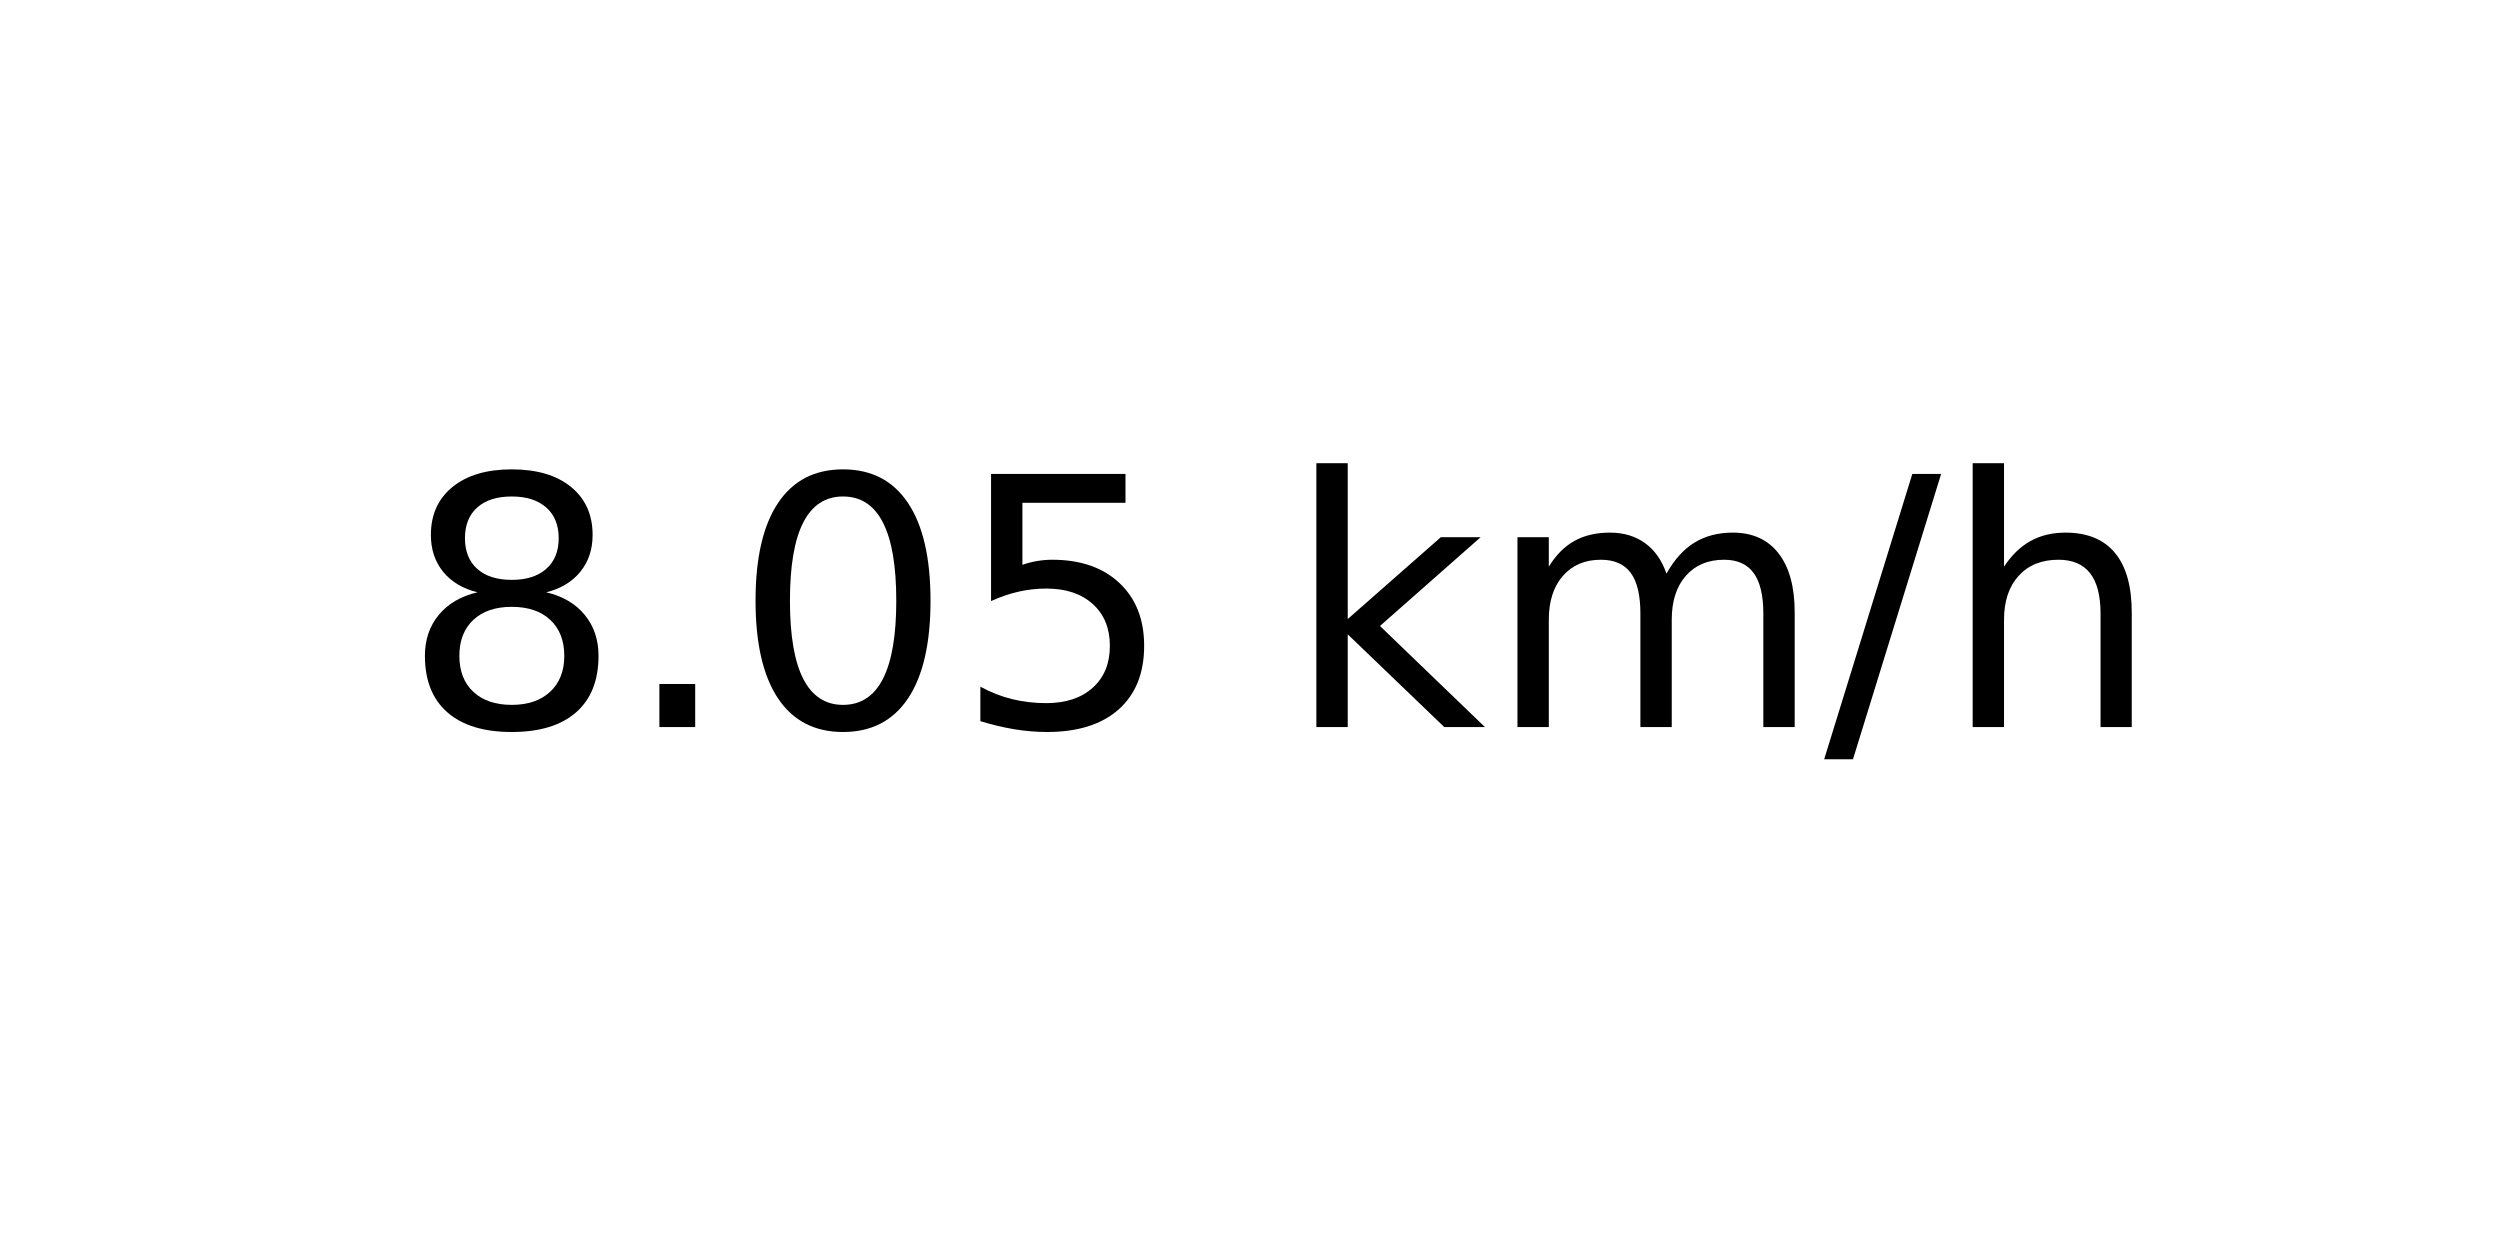
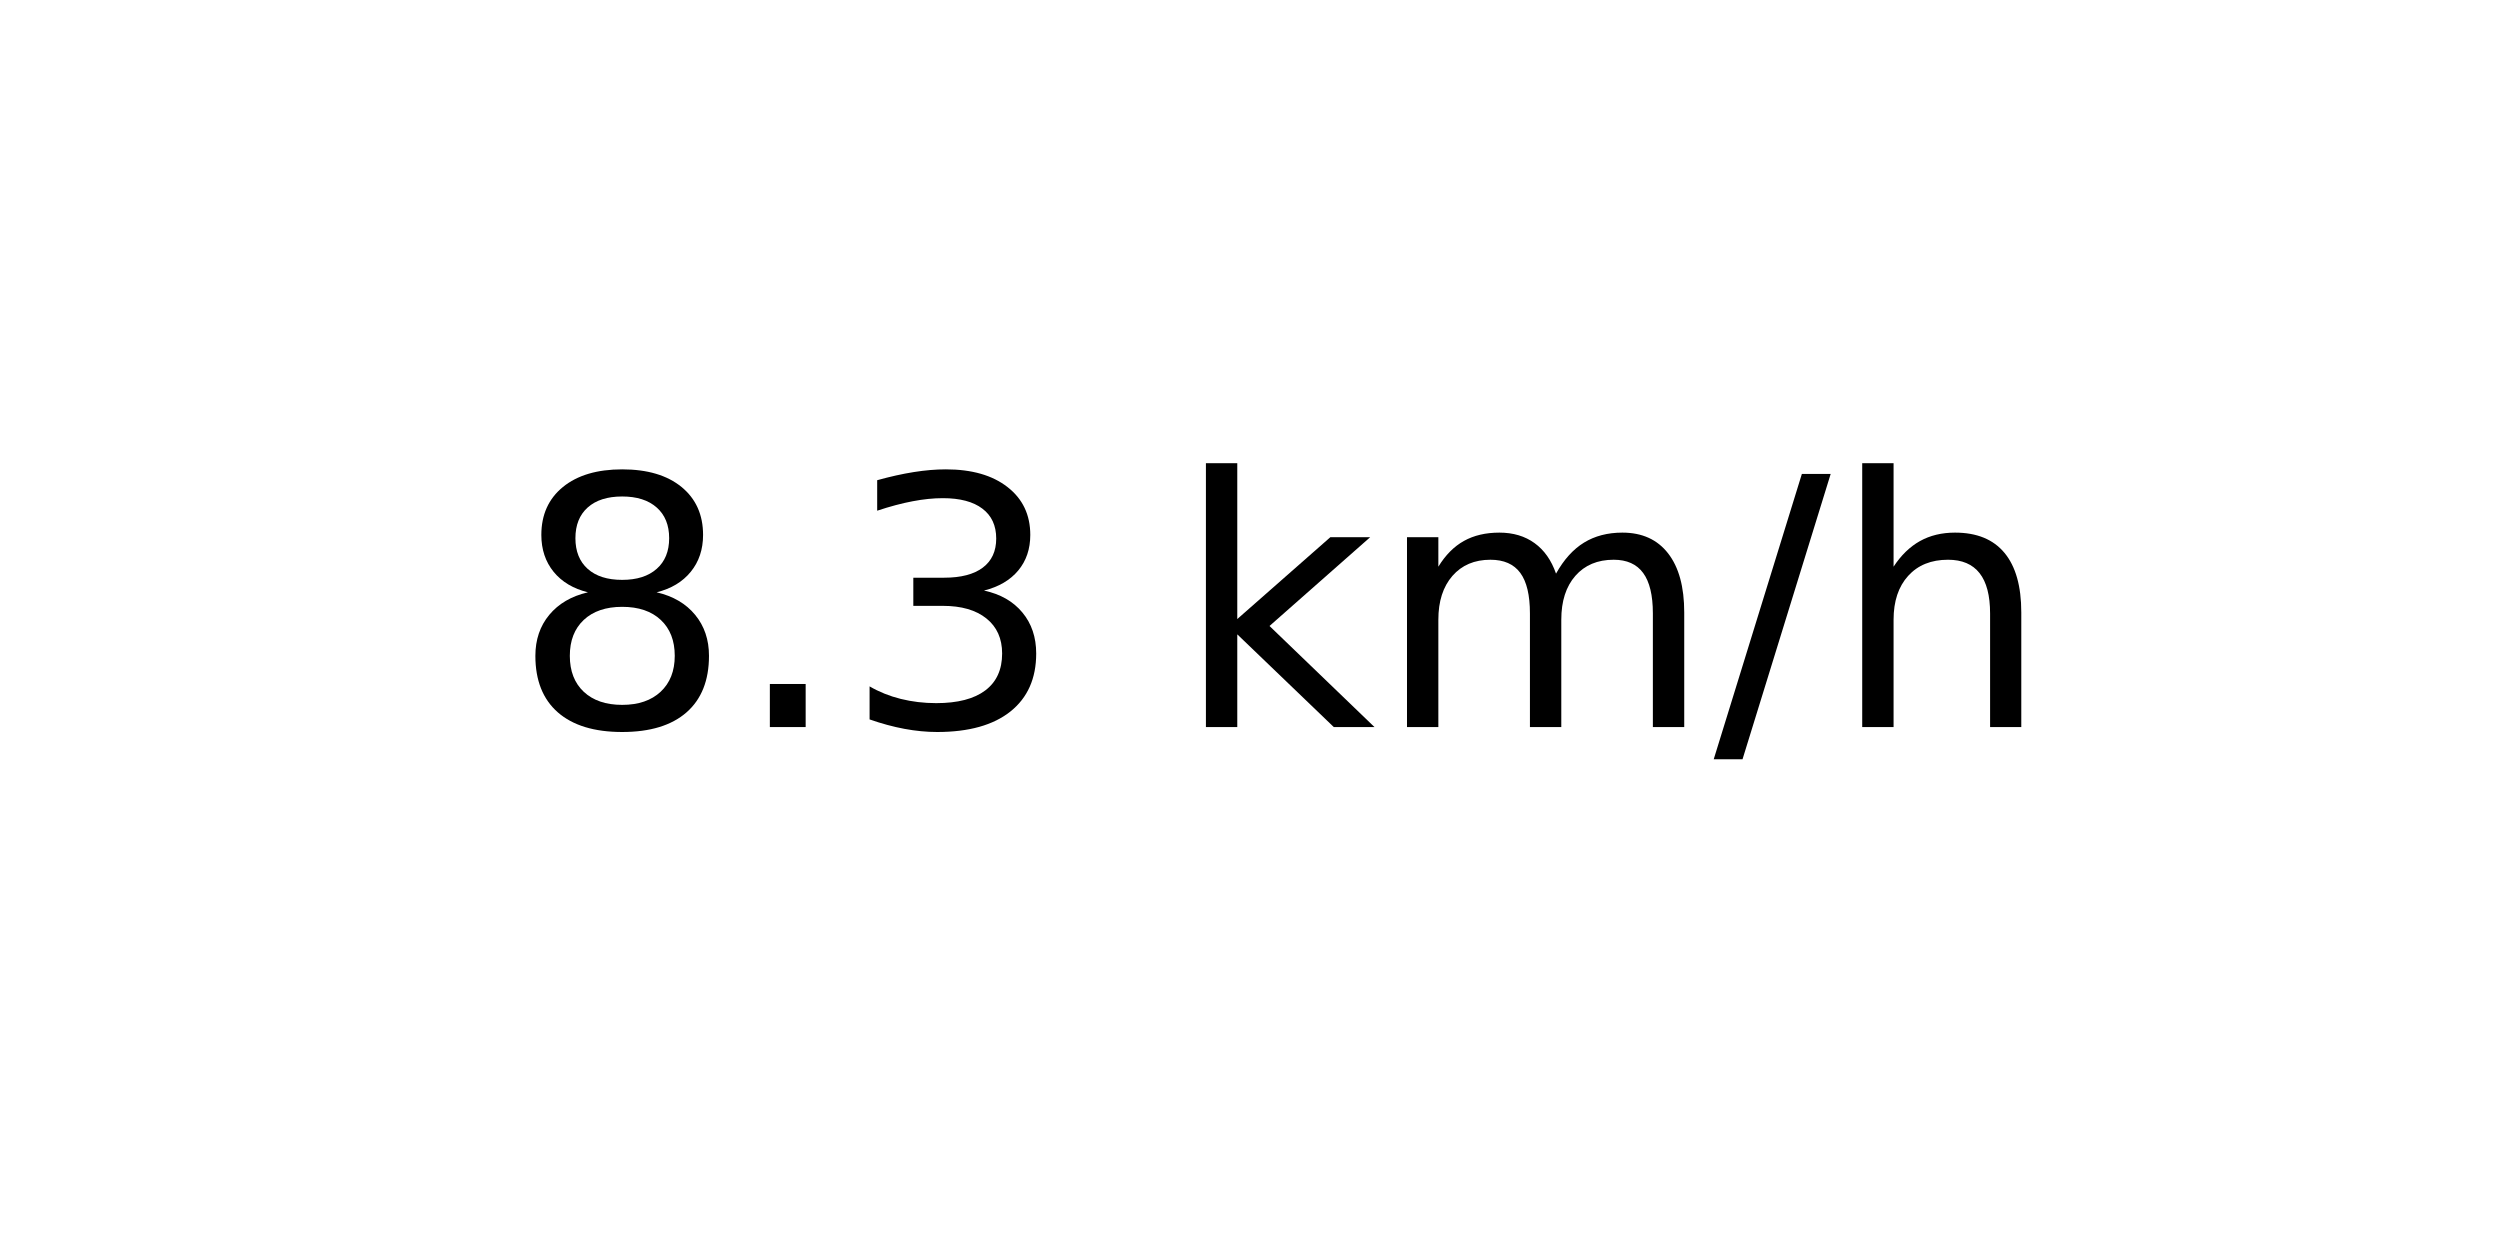
<svg xmlns="http://www.w3.org/2000/svg" xmlns:xlink="http://www.w3.org/1999/xlink" width="72pt" height="36pt" viewBox="0 0 72 36" version="1.1">
  <defs>
    <style type="text/css">*{stroke-linejoin: round; stroke-linecap: butt}</style>
  </defs>
  <g id="figure_1">
    <g id="axes_1">
      <g id="text_1">
-         <g transform="translate(11.55937 20.93937) scale(0.1 -0.1)">
+         <g transform="translate(14.74062 20.93937) scale(0.1 -0.1)">
          <defs>
            <path id="DejaVuSans-38" d="M 2034 2216  Q 1584 2216 1326 1975  Q 1069 1734 1069 1313  Q 1069 891 1326 650  Q 1584 409 2034 409  Q 2484 409 2743 651  Q 3003 894 3003 1313  Q 3003 1734 2745 1975  Q 2488 2216 2034 2216  z M 1403 2484  Q 997 2584 770 2862  Q 544 3141 544 3541  Q 544 4100 942 4425  Q 1341 4750 2034 4750  Q 2731 4750 3128 4425  Q 3525 4100 3525 3541  Q 3525 3141 3298 2862  Q 3072 2584 2669 2484  Q 3125 2378 3379 2068  Q 3634 1759 3634 1313  Q 3634 634 3220 271  Q 2806 -91 2034 -91  Q 1263 -91 848 271  Q 434 634 434 1313  Q 434 1759 690 2068  Q 947 2378 1403 2484  z M 1172 3481  Q 1172 3119 1398 2916  Q 1625 2713 2034 2713  Q 2441 2713 2670 2916  Q 2900 3119 2900 3481  Q 2900 3844 2670 4047  Q 2441 4250 2034 4250  Q 1625 4250 1398 4047  Q 1172 3844 1172 3481  z " transform="scale(0.015625)" />
            <path id="DejaVuSans-2e" d="M 684 794  L 1344 794  L 1344 0  L 684 0  L 684 794  z " transform="scale(0.015625)" />
-             <path id="DejaVuSans-30" d="M 2034 4250  Q 1547 4250 1301 3770  Q 1056 3291 1056 2328  Q 1056 1369 1301 889  Q 1547 409 2034 409  Q 2525 409 2770 889  Q 3016 1369 3016 2328  Q 3016 3291 2770 3770  Q 2525 4250 2034 4250  z M 2034 4750  Q 2819 4750 3233 4129  Q 3647 3509 3647 2328  Q 3647 1150 3233 529  Q 2819 -91 2034 -91  Q 1250 -91 836 529  Q 422 1150 422 2328  Q 422 3509 836 4129  Q 1250 4750 2034 4750  z " transform="scale(0.015625)" />
-             <path id="DejaVuSans-35" d="M 691 4666  L 3169 4666  L 3169 4134  L 1269 4134  L 1269 2991  Q 1406 3038 1543 3061  Q 1681 3084 1819 3084  Q 2600 3084 3056 2656  Q 3513 2228 3513 1497  Q 3513 744 3044 326  Q 2575 -91 1722 -91  Q 1428 -91 1123 -41  Q 819 9 494 109  L 494 744  Q 775 591 1075 516  Q 1375 441 1709 441  Q 2250 441 2565 725  Q 2881 1009 2881 1497  Q 2881 1984 2565 2268  Q 2250 2553 1709 2553  Q 1456 2553 1204 2497  Q 953 2441 691 2322  L 691 4666  z " transform="scale(0.015625)" />
+             <path id="DejaVuSans-33" d="M 2597 2516  Q 3050 2419 3304 2112  Q 3559 1806 3559 1356  Q 3559 666 3084 287  Q 2609 -91 1734 -91  Q 1441 -91 1130 -33  Q 819 25 488 141  L 488 750  Q 750 597 1062 519  Q 1375 441 1716 441  Q 2309 441 2620 675  Q 2931 909 2931 1356  Q 2931 1769 2642 2001  Q 2353 2234 1838 2234  L 1294 2234  L 1294 2753  L 1863 2753  Q 2328 2753 2575 2939  Q 2822 3125 2822 3475  Q 2822 3834 2567 4026  Q 2313 4219 1838 4219  Q 1578 4219 1281 4162  Q 984 4106 628 3988  L 628 4550  Q 988 4650 1302 4700  Q 1616 4750 1894 4750  Q 2613 4750 3031 4423  Q 3450 4097 3450 3541  Q 3450 3153 3228 2886  Q 3006 2619 2597 2516  z " transform="scale(0.015625)" />
            <path id="DejaVuSans-20" transform="scale(0.015625)" />
            <path id="DejaVuSans-6b" d="M 581 4863  L 1159 4863  L 1159 1991  L 2875 3500  L 3609 3500  L 1753 1863  L 3688 0  L 2938 0  L 1159 1709  L 1159 0  L 581 0  L 581 4863  z " transform="scale(0.015625)" />
            <path id="DejaVuSans-6d" d="M 3328 2828  Q 3544 3216 3844 3400  Q 4144 3584 4550 3584  Q 5097 3584 5394 3201  Q 5691 2819 5691 2113  L 5691 0  L 5113 0  L 5113 2094  Q 5113 2597 4934 2840  Q 4756 3084 4391 3084  Q 3944 3084 3684 2787  Q 3425 2491 3425 1978  L 3425 0  L 2847 0  L 2847 2094  Q 2847 2600 2669 2842  Q 2491 3084 2119 3084  Q 1678 3084 1418 2786  Q 1159 2488 1159 1978  L 1159 0  L 581 0  L 581 3500  L 1159 3500  L 1159 2956  Q 1356 3278 1631 3431  Q 1906 3584 2284 3584  Q 2666 3584 2933 3390  Q 3200 3197 3328 2828  z " transform="scale(0.015625)" />
            <path id="DejaVuSans-2f" d="M 1625 4666  L 2156 4666  L 531 -594  L 0 -594  L 1625 4666  z " transform="scale(0.015625)" />
            <path id="DejaVuSans-68" d="M 3513 2113  L 3513 0  L 2938 0  L 2938 2094  Q 2938 2591 2744 2837  Q 2550 3084 2163 3084  Q 1697 3084 1428 2787  Q 1159 2491 1159 1978  L 1159 0  L 581 0  L 581 4863  L 1159 4863  L 1159 2956  Q 1366 3272 1645 3428  Q 1925 3584 2291 3584  Q 2894 3584 3203 3211  Q 3513 2838 3513 2113  z " transform="scale(0.015625)" />
          </defs>
          <use xlink:href="#DejaVuSans-38" />
          <use xlink:href="#DejaVuSans-2e" x="63.623" />
-           <use xlink:href="#DejaVuSans-30" x="95.41" />
-           <use xlink:href="#DejaVuSans-35" x="159.033" />
-           <use xlink:href="#DejaVuSans-20" x="222.656" />
-           <use xlink:href="#DejaVuSans-6b" x="254.443" />
-           <use xlink:href="#DejaVuSans-6d" x="312.354" />
-           <use xlink:href="#DejaVuSans-2f" x="409.766" />
-           <use xlink:href="#DejaVuSans-68" x="443.457" />
+           <use xlink:href="#DejaVuSans-33" x="95.41" />
+           <use xlink:href="#DejaVuSans-20" x="159.033" />
+           <use xlink:href="#DejaVuSans-6b" x="190.82" />
+           <use xlink:href="#DejaVuSans-6d" x="248.73" />
+           <use xlink:href="#DejaVuSans-2f" x="346.143" />
+           <use xlink:href="#DejaVuSans-68" x="379.834" />
        </g>
      </g>
    </g>
  </g>
</svg>
